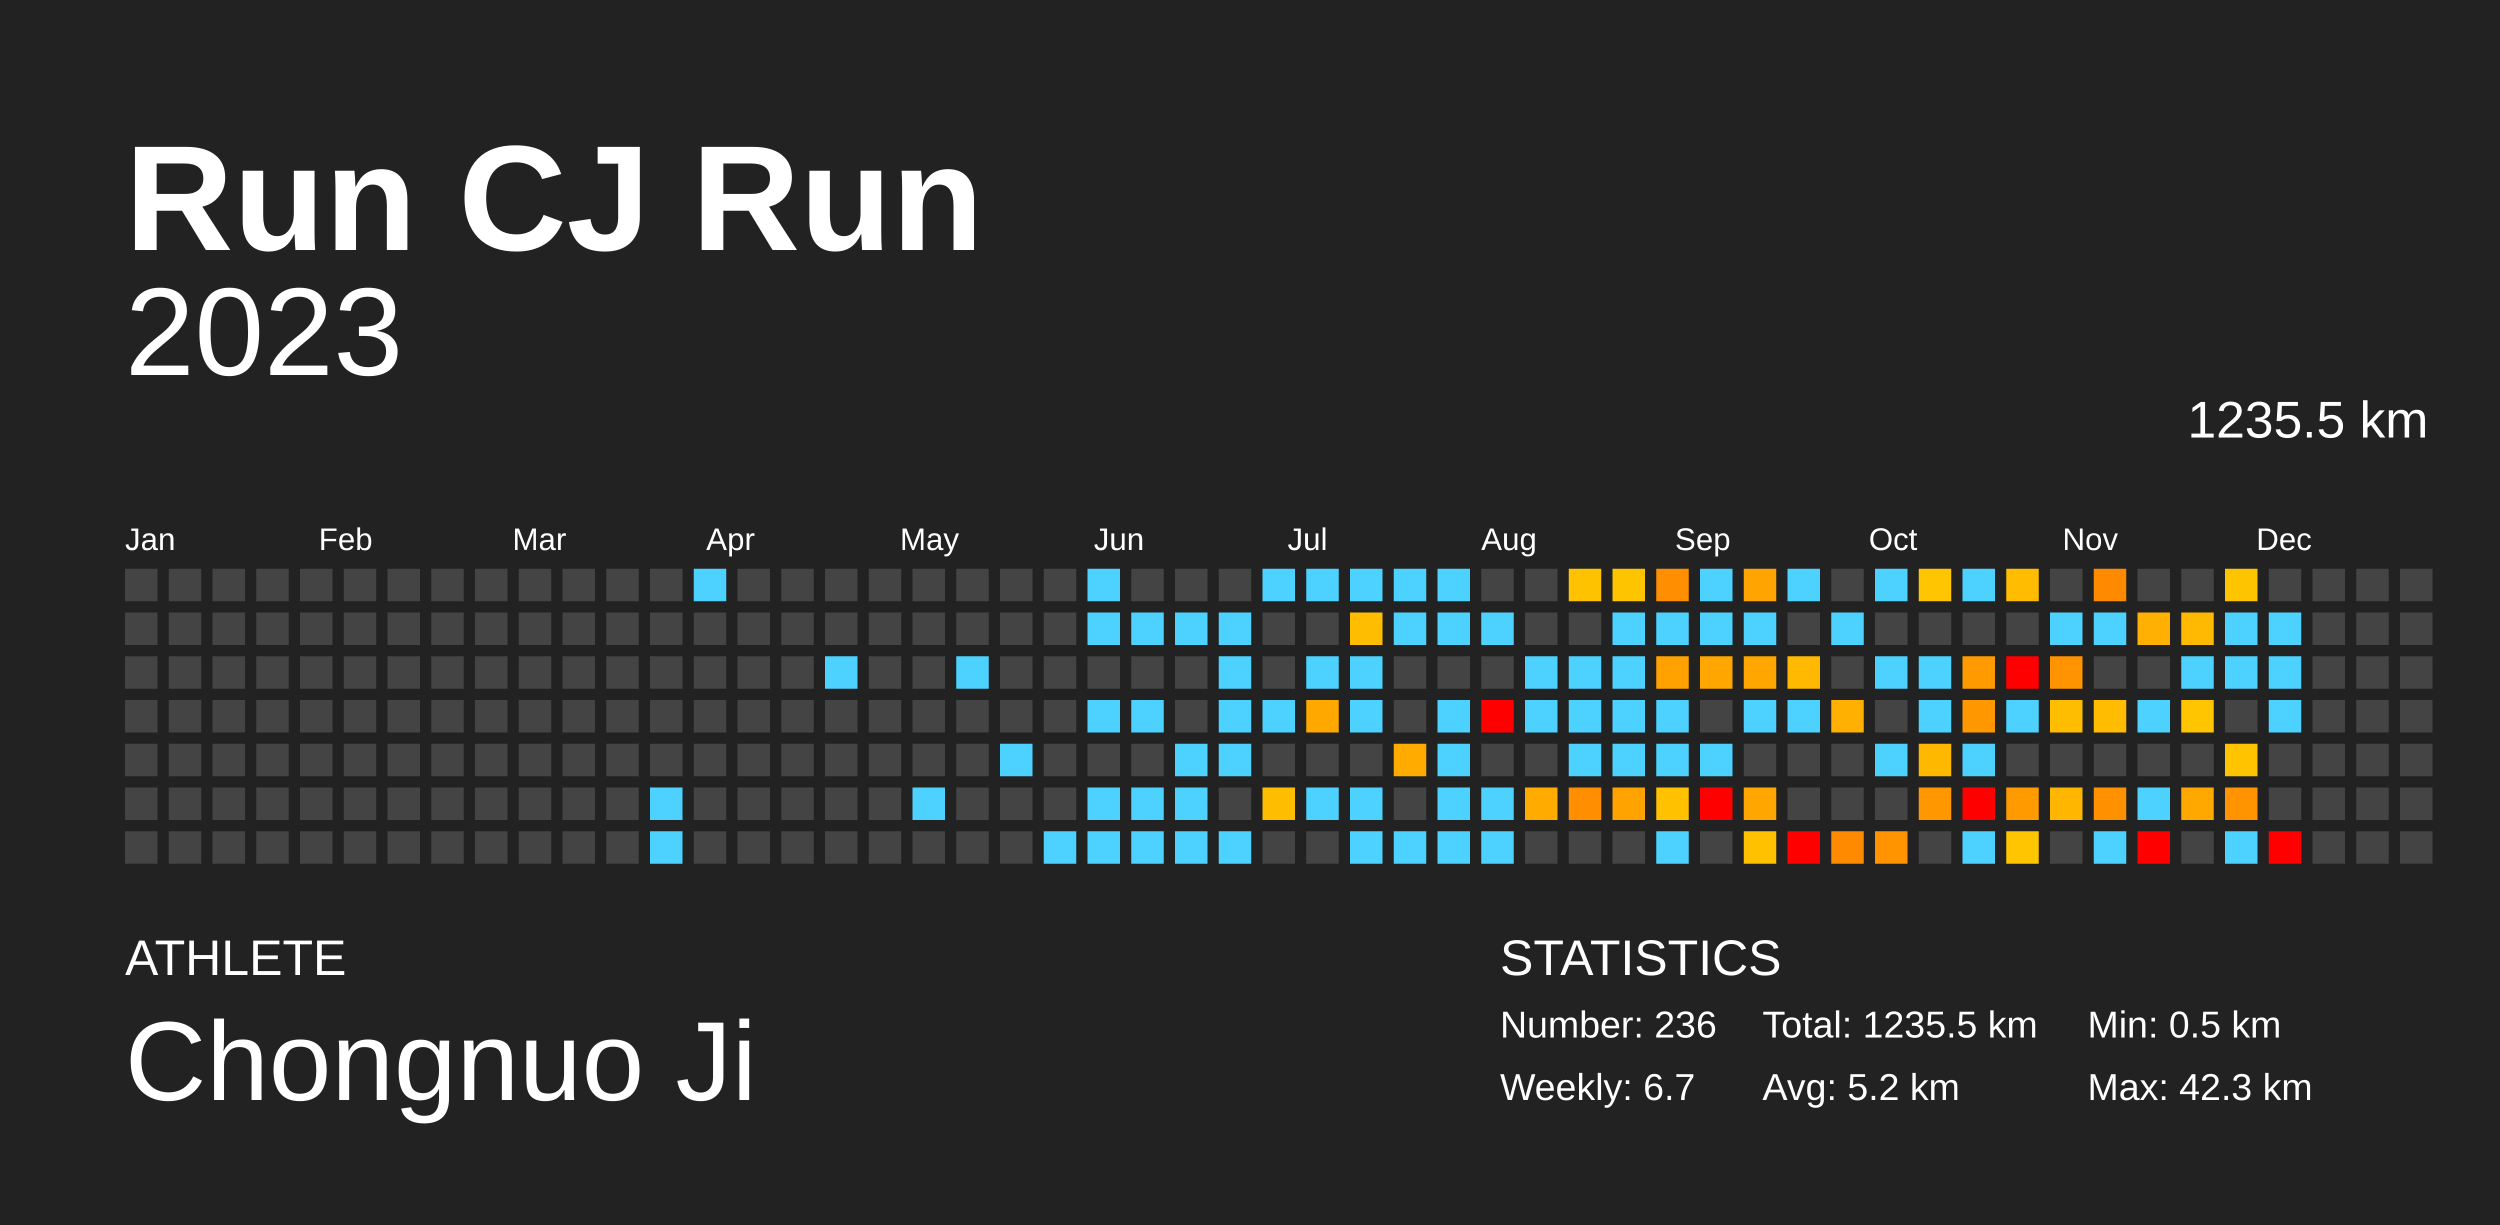
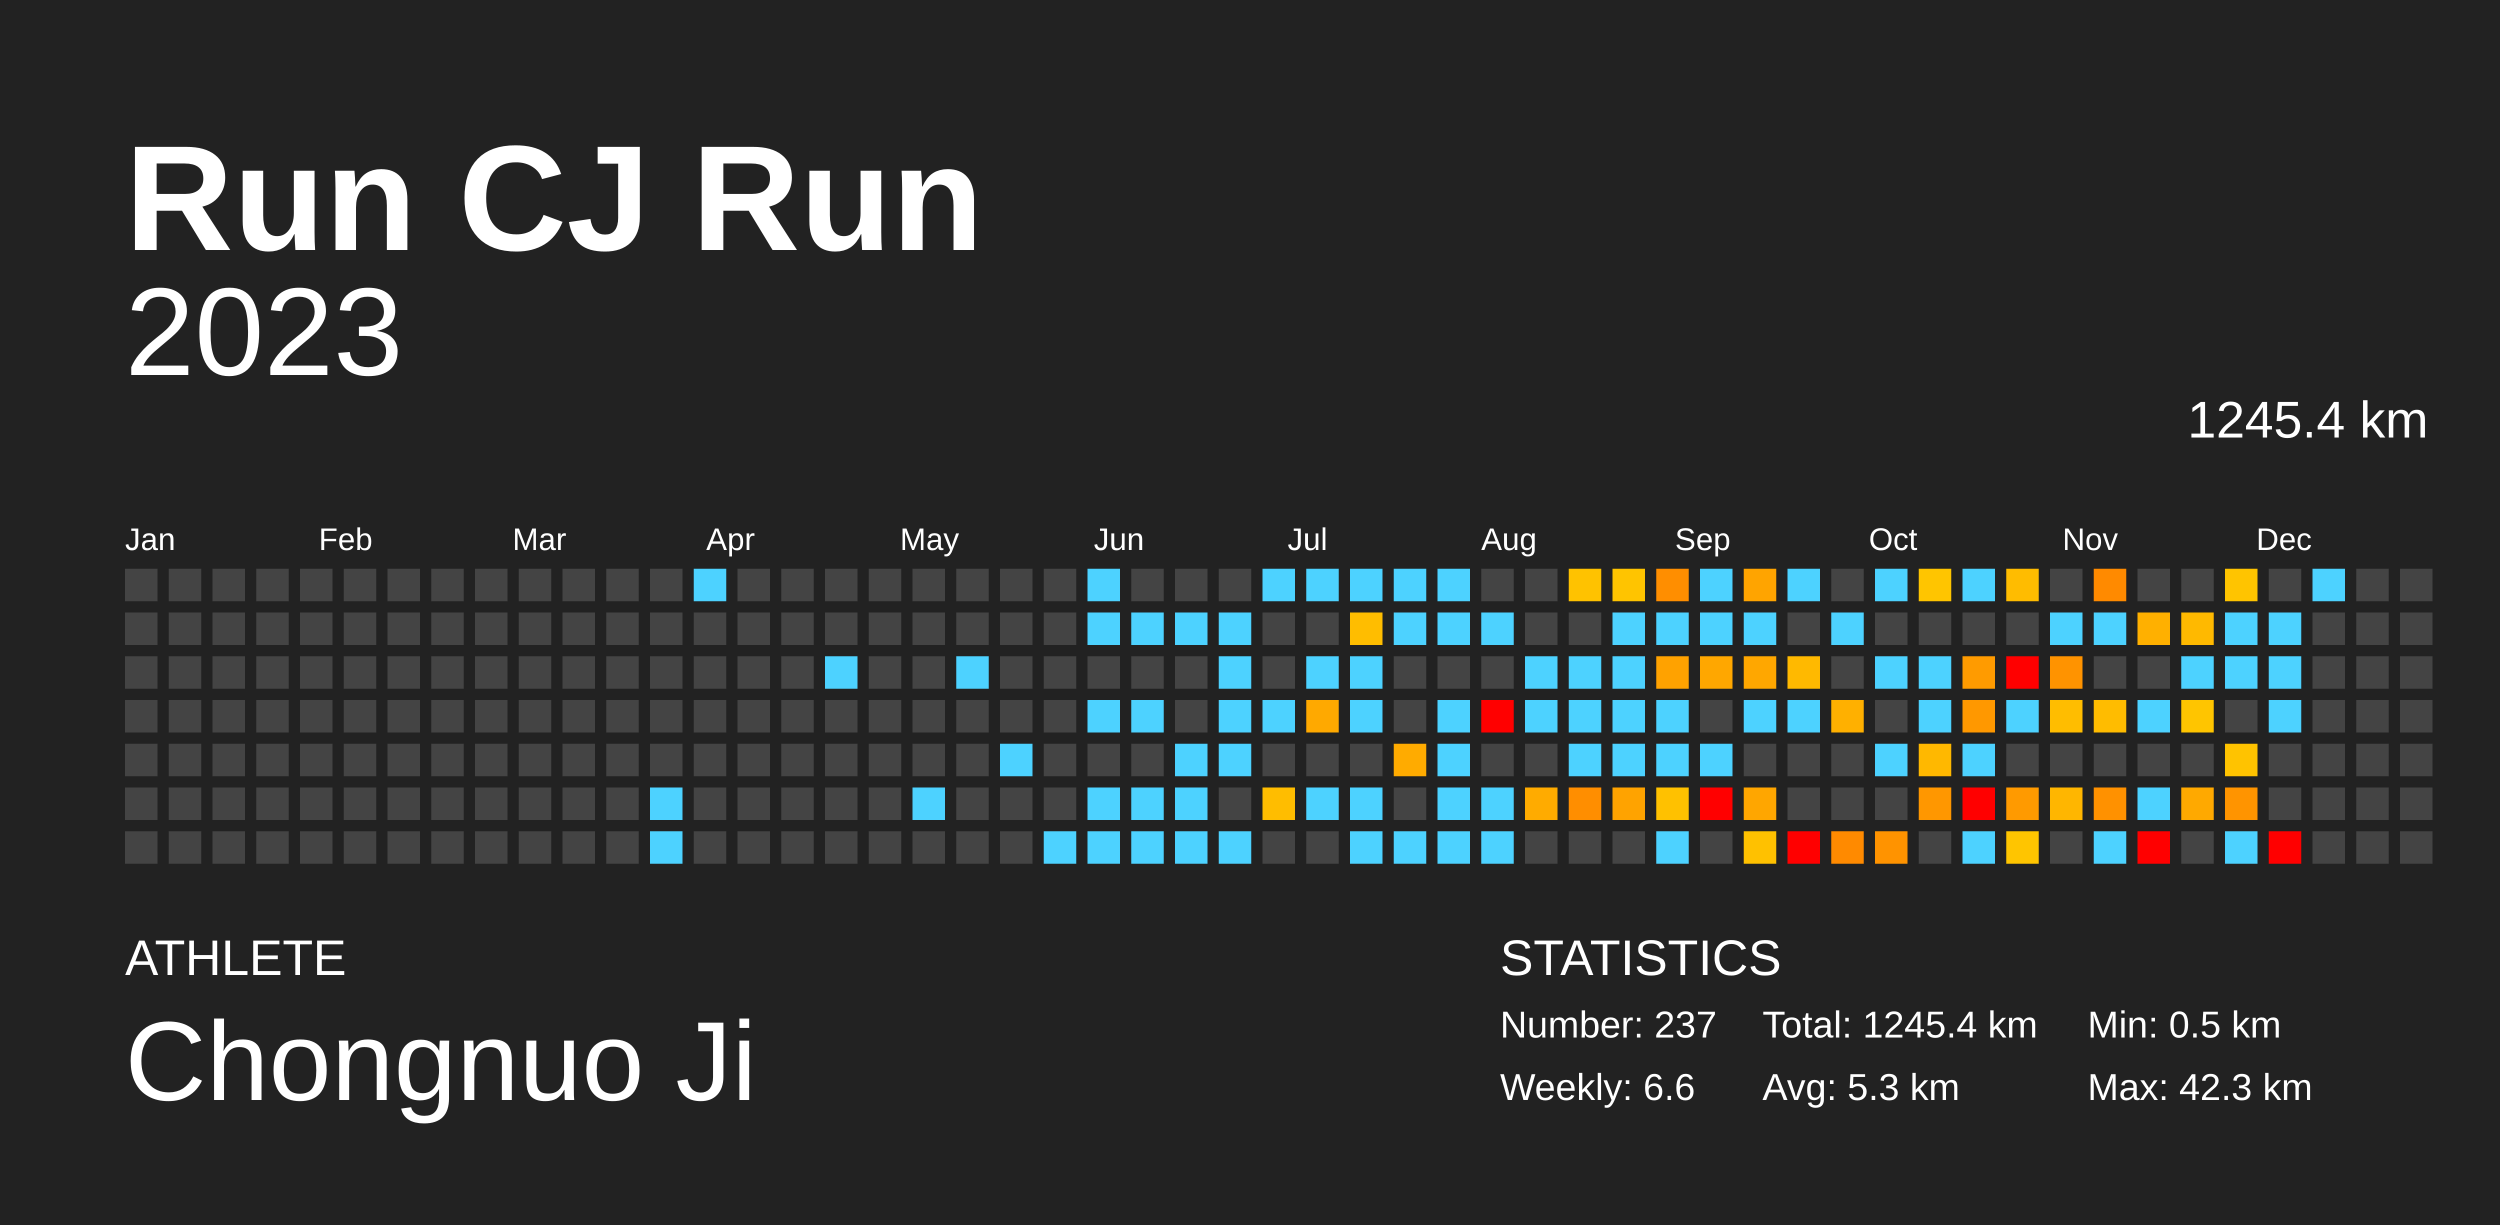
<svg xmlns="http://www.w3.org/2000/svg" baseProfile="full" height="98mm" version="1.1" viewBox="0,0,200,98" width="200mm">
  <defs />
  <rect fill="#222222" height="98" width="200" x="0" y="0" />
  <text fill="#FFFFFF" style="font-size:12px; font-family:Arial; font-weight:bold;" x="10" y="20">Run CJ Run</text>
  <text fill="#FFFFFF" style="font-size:4px; font-family:Arial" x="10" y="78">ATHLETE</text>
  <text fill="#FFFFFF" style="font-size:9px; font-family:Arial" x="10" y="88">Chongnuo Ji</text>
  <text fill="#FFFFFF" style="font-size:4px; font-family:Arial" x="120" y="78">STATISTICS</text>
-   <text fill="#FFFFFF" style="font-size:3px; font-family:Arial" x="120" y="83">Number: 236</text>
-   <text fill="#FFFFFF" style="font-size:3px; font-family:Arial" x="120" y="88">Weekly: 6.7</text>
-   <text fill="#FFFFFF" style="font-size:3px; font-family:Arial" x="141" y="83">Total: 1235.5 km</text>
-   <text fill="#FFFFFF" style="font-size:3px; font-family:Arial" x="141" y="88">Avg: 5.2 km</text>
+   <text fill="#FFFFFF" style="font-size:3px; font-family:Arial" x="120" y="83">Number: 237</text>
+   <text fill="#FFFFFF" style="font-size:3px; font-family:Arial" x="120" y="88">Weekly: 6.6</text>
+   <text fill="#FFFFFF" style="font-size:3px; font-family:Arial" x="141" y="83">Total: 1245.4 km</text>
+   <text fill="#FFFFFF" style="font-size:3px; font-family:Arial" x="141" y="88">Avg: 5.3 km</text>
  <text fill="#FFFFFF" style="font-size:3px; font-family:Arial" x="167" y="83">Min: 0.5 km</text>
  <text fill="#FFFFFF" style="font-size:3px; font-family:Arial" x="167" y="88">Max: 42.3 km</text>
  <text alignment-baseline="hanging" fill="#FFFFFF" style="font-size:10.0px; font-family:Arial;" x="10" y="30">2023</text>
-   <text alignment-baseline="hanging" fill="#FFFFFF" style="font-size:4.125px; font-family:Arial;" x="175" y="35">1235.5 km</text>
+   <text alignment-baseline="hanging" fill="#FFFFFF" style="font-size:4.125px; font-family:Arial;" x="175" y="35">1245.4 km</text>
  <text fill="#FFFFFF" style="font-size:2.5px; font-family:Arial" x="10.0" y="44">Jan</text>
  <text fill="#FFFFFF" style="font-size:2.5px; font-family:Arial" x="25.5" y="44">Feb</text>
  <text fill="#FFFFFF" style="font-size:2.5px; font-family:Arial" x="41.0" y="44">Mar</text>
  <text fill="#FFFFFF" style="font-size:2.5px; font-family:Arial" x="56.5" y="44">Apr</text>
  <text fill="#FFFFFF" style="font-size:2.5px; font-family:Arial" x="72.0" y="44">May</text>
  <text fill="#FFFFFF" style="font-size:2.5px; font-family:Arial" x="87.5" y="44">Jun</text>
  <text fill="#FFFFFF" style="font-size:2.5px; font-family:Arial" x="103.0" y="44">Jul</text>
  <text fill="#FFFFFF" style="font-size:2.5px; font-family:Arial" x="118.5" y="44">Aug</text>
  <text fill="#FFFFFF" style="font-size:2.5px; font-family:Arial" x="134.0" y="44">Sep</text>
  <text fill="#FFFFFF" style="font-size:2.5px; font-family:Arial" x="149.5" y="44">Oct</text>
  <text fill="#FFFFFF" style="font-size:2.5px; font-family:Arial" x="165.0" y="44">Nov</text>
  <text fill="#FFFFFF" style="font-size:2.5px; font-family:Arial" x="180.5" y="44">Dec</text>
  <rect fill="#444444" height="2.6" width="2.6" x="10.0" y="45.5" />
  <rect fill="#444444" height="2.6" width="2.6" x="10.0" y="49.0" />
  <rect fill="#444444" height="2.6" width="2.6" x="10.0" y="52.5" />
  <rect fill="#444444" height="2.6" width="2.6" x="10.0" y="56.0" />
  <rect fill="#444444" height="2.6" width="2.6" x="10.0" y="59.5" />
  <rect fill="#444444" height="2.6" width="2.6" x="10.0" y="63.0" />
  <rect fill="#444444" height="2.6" width="2.6" x="10.0" y="66.5" />
  <rect fill="#444444" height="2.6" width="2.6" x="13.5" y="45.5" />
  <rect fill="#444444" height="2.6" width="2.6" x="13.5" y="49.0" />
  <rect fill="#444444" height="2.6" width="2.6" x="13.5" y="52.5" />
  <rect fill="#444444" height="2.6" width="2.6" x="13.5" y="56.0" />
  <rect fill="#444444" height="2.6" width="2.6" x="13.5" y="59.5" />
  <rect fill="#444444" height="2.6" width="2.6" x="13.5" y="63.0" />
  <rect fill="#444444" height="2.6" width="2.6" x="13.5" y="66.5" />
  <rect fill="#444444" height="2.6" width="2.6" x="17.0" y="45.5" />
  <rect fill="#444444" height="2.6" width="2.6" x="17.0" y="49.0" />
  <rect fill="#444444" height="2.6" width="2.6" x="17.0" y="52.5" />
  <rect fill="#444444" height="2.6" width="2.6" x="17.0" y="56.0" />
  <rect fill="#444444" height="2.6" width="2.6" x="17.0" y="59.5" />
  <rect fill="#444444" height="2.6" width="2.6" x="17.0" y="63.0" />
  <rect fill="#444444" height="2.6" width="2.6" x="17.0" y="66.5" />
  <rect fill="#444444" height="2.6" width="2.6" x="20.5" y="45.5" />
  <rect fill="#444444" height="2.6" width="2.6" x="20.5" y="49.0" />
  <rect fill="#444444" height="2.6" width="2.6" x="20.5" y="52.5" />
  <rect fill="#444444" height="2.6" width="2.6" x="20.5" y="56.0" />
  <rect fill="#444444" height="2.6" width="2.6" x="20.5" y="59.5" />
  <rect fill="#444444" height="2.6" width="2.6" x="20.5" y="63.0" />
  <rect fill="#444444" height="2.6" width="2.6" x="20.5" y="66.5" />
  <rect fill="#444444" height="2.6" width="2.6" x="24.0" y="45.5" />
  <rect fill="#444444" height="2.6" width="2.6" x="24.0" y="49.0" />
  <rect fill="#444444" height="2.6" width="2.6" x="24.0" y="52.5" />
  <rect fill="#444444" height="2.6" width="2.6" x="24.0" y="56.0" />
  <rect fill="#444444" height="2.6" width="2.6" x="24.0" y="59.5" />
  <rect fill="#444444" height="2.6" width="2.6" x="24.0" y="63.0" />
  <rect fill="#444444" height="2.6" width="2.6" x="24.0" y="66.5" />
  <rect fill="#444444" height="2.6" width="2.6" x="27.5" y="45.5" />
  <rect fill="#444444" height="2.6" width="2.6" x="27.5" y="49.0" />
  <rect fill="#444444" height="2.6" width="2.6" x="27.5" y="52.5" />
  <rect fill="#444444" height="2.6" width="2.6" x="27.5" y="56.0" />
  <rect fill="#444444" height="2.6" width="2.6" x="27.5" y="59.5" />
  <rect fill="#444444" height="2.6" width="2.6" x="27.5" y="63.0" />
  <rect fill="#444444" height="2.6" width="2.6" x="27.5" y="66.5" />
  <rect fill="#444444" height="2.6" width="2.6" x="31.0" y="45.5" />
  <rect fill="#444444" height="2.6" width="2.6" x="31.0" y="49.0" />
  <rect fill="#444444" height="2.6" width="2.6" x="31.0" y="52.5" />
  <rect fill="#444444" height="2.6" width="2.6" x="31.0" y="56.0" />
  <rect fill="#444444" height="2.6" width="2.6" x="31.0" y="59.5" />
  <rect fill="#444444" height="2.6" width="2.6" x="31.0" y="63.0" />
  <rect fill="#444444" height="2.6" width="2.6" x="31.0" y="66.5" />
  <rect fill="#444444" height="2.6" width="2.6" x="34.5" y="45.5" />
  <rect fill="#444444" height="2.6" width="2.6" x="34.5" y="49.0" />
  <rect fill="#444444" height="2.6" width="2.6" x="34.5" y="52.5" />
  <rect fill="#444444" height="2.6" width="2.6" x="34.5" y="56.0" />
  <rect fill="#444444" height="2.6" width="2.6" x="34.5" y="59.5" />
  <rect fill="#444444" height="2.6" width="2.6" x="34.5" y="63.0" />
  <rect fill="#444444" height="2.6" width="2.6" x="34.5" y="66.5" />
  <rect fill="#444444" height="2.6" width="2.6" x="38.0" y="45.5" />
  <rect fill="#444444" height="2.6" width="2.6" x="38.0" y="49.0" />
  <rect fill="#444444" height="2.6" width="2.6" x="38.0" y="52.5" />
  <rect fill="#444444" height="2.6" width="2.6" x="38.0" y="56.0" />
  <rect fill="#444444" height="2.6" width="2.6" x="38.0" y="59.5" />
  <rect fill="#444444" height="2.6" width="2.6" x="38.0" y="63.0" />
  <rect fill="#444444" height="2.6" width="2.6" x="38.0" y="66.5" />
  <rect fill="#444444" height="2.6" width="2.6" x="41.5" y="45.5" />
  <rect fill="#444444" height="2.6" width="2.6" x="41.5" y="49.0" />
  <rect fill="#444444" height="2.6" width="2.6" x="41.5" y="52.5" />
  <rect fill="#444444" height="2.6" width="2.6" x="41.5" y="56.0" />
  <rect fill="#444444" height="2.6" width="2.6" x="41.5" y="59.5" />
  <rect fill="#444444" height="2.6" width="2.6" x="41.5" y="63.0" />
  <rect fill="#444444" height="2.6" width="2.6" x="41.5" y="66.5" />
  <rect fill="#444444" height="2.6" width="2.6" x="45.0" y="45.5" />
  <rect fill="#444444" height="2.6" width="2.6" x="45.0" y="49.0" />
  <rect fill="#444444" height="2.6" width="2.6" x="45.0" y="52.5" />
  <rect fill="#444444" height="2.6" width="2.6" x="45.0" y="56.0" />
  <rect fill="#444444" height="2.6" width="2.6" x="45.0" y="59.5" />
  <rect fill="#444444" height="2.6" width="2.6" x="45.0" y="63.0" />
  <rect fill="#444444" height="2.6" width="2.6" x="45.0" y="66.5" />
  <rect fill="#444444" height="2.6" width="2.6" x="48.5" y="45.5" />
  <rect fill="#444444" height="2.6" width="2.6" x="48.5" y="49.0" />
  <rect fill="#444444" height="2.6" width="2.6" x="48.5" y="52.5" />
  <rect fill="#444444" height="2.6" width="2.6" x="48.5" y="56.0" />
  <rect fill="#444444" height="2.6" width="2.6" x="48.5" y="59.5" />
  <rect fill="#444444" height="2.6" width="2.6" x="48.5" y="63.0" />
  <rect fill="#444444" height="2.6" width="2.6" x="48.5" y="66.5" />
  <rect fill="#444444" height="2.6" width="2.6" x="52.0" y="45.5" />
  <rect fill="#444444" height="2.6" width="2.6" x="52.0" y="49.0" />
  <rect fill="#444444" height="2.6" width="2.6" x="52.0" y="52.5" />
  <rect fill="#444444" height="2.6" width="2.6" x="52.0" y="56.0" />
  <rect fill="#444444" height="2.6" width="2.6" x="52.0" y="59.5" />
  <rect fill="#4dd2ff" height="2.6" width="2.6" x="52.0" y="63.0" />
  <rect fill="#4dd2ff" height="2.6" width="2.6" x="52.0" y="66.5" />
  <rect fill="#4dd2ff" height="2.6" width="2.6" x="55.5" y="45.5" />
  <rect fill="#444444" height="2.6" width="2.6" x="55.5" y="49.0" />
  <rect fill="#444444" height="2.6" width="2.6" x="55.5" y="52.5" />
  <rect fill="#444444" height="2.6" width="2.6" x="55.5" y="56.0" />
  <rect fill="#444444" height="2.6" width="2.6" x="55.5" y="59.5" />
  <rect fill="#444444" height="2.6" width="2.6" x="55.5" y="63.0" />
  <rect fill="#444444" height="2.6" width="2.6" x="55.5" y="66.5" />
  <rect fill="#444444" height="2.6" width="2.6" x="59.0" y="45.5" />
  <rect fill="#444444" height="2.6" width="2.6" x="59.0" y="49.0" />
  <rect fill="#444444" height="2.6" width="2.6" x="59.0" y="52.5" />
  <rect fill="#444444" height="2.6" width="2.6" x="59.0" y="56.0" />
  <rect fill="#444444" height="2.6" width="2.6" x="59.0" y="59.5" />
  <rect fill="#444444" height="2.6" width="2.6" x="59.0" y="63.0" />
  <rect fill="#444444" height="2.6" width="2.6" x="59.0" y="66.5" />
  <rect fill="#444444" height="2.6" width="2.6" x="62.5" y="45.5" />
  <rect fill="#444444" height="2.6" width="2.6" x="62.5" y="49.0" />
  <rect fill="#444444" height="2.6" width="2.6" x="62.5" y="52.5" />
  <rect fill="#444444" height="2.6" width="2.6" x="62.5" y="56.0" />
  <rect fill="#444444" height="2.6" width="2.6" x="62.5" y="59.5" />
  <rect fill="#444444" height="2.6" width="2.6" x="62.5" y="63.0" />
  <rect fill="#444444" height="2.6" width="2.6" x="62.5" y="66.5" />
  <rect fill="#444444" height="2.6" width="2.6" x="66.0" y="45.5" />
  <rect fill="#444444" height="2.6" width="2.6" x="66.0" y="49.0" />
  <rect fill="#4dd2ff" height="2.6" width="2.6" x="66.0" y="52.5" />
  <rect fill="#444444" height="2.6" width="2.6" x="66.0" y="56.0" />
  <rect fill="#444444" height="2.6" width="2.6" x="66.0" y="59.5" />
  <rect fill="#444444" height="2.6" width="2.6" x="66.0" y="63.0" />
  <rect fill="#444444" height="2.6" width="2.6" x="66.0" y="66.5" />
  <rect fill="#444444" height="2.6" width="2.6" x="69.5" y="45.5" />
  <rect fill="#444444" height="2.6" width="2.6" x="69.5" y="49.0" />
  <rect fill="#444444" height="2.6" width="2.6" x="69.5" y="52.5" />
  <rect fill="#444444" height="2.6" width="2.6" x="69.5" y="56.0" />
  <rect fill="#444444" height="2.6" width="2.6" x="69.5" y="59.5" />
  <rect fill="#444444" height="2.6" width="2.6" x="69.5" y="63.0" />
  <rect fill="#444444" height="2.6" width="2.6" x="69.5" y="66.5" />
  <rect fill="#444444" height="2.6" width="2.6" x="73.0" y="45.5" />
  <rect fill="#444444" height="2.6" width="2.6" x="73.0" y="49.0" />
  <rect fill="#444444" height="2.6" width="2.6" x="73.0" y="52.5" />
  <rect fill="#444444" height="2.6" width="2.6" x="73.0" y="56.0" />
  <rect fill="#444444" height="2.6" width="2.6" x="73.0" y="59.5" />
  <rect fill="#4dd2ff" height="2.6" width="2.6" x="73.0" y="63.0" />
  <rect fill="#444444" height="2.6" width="2.6" x="73.0" y="66.5" />
  <rect fill="#444444" height="2.6" width="2.6" x="76.5" y="45.5" />
  <rect fill="#444444" height="2.6" width="2.6" x="76.5" y="49.0" />
  <rect fill="#4dd2ff" height="2.6" width="2.6" x="76.5" y="52.5" />
  <rect fill="#444444" height="2.6" width="2.6" x="76.5" y="56.0" />
  <rect fill="#444444" height="2.6" width="2.6" x="76.5" y="59.5" />
  <rect fill="#444444" height="2.6" width="2.6" x="76.5" y="63.0" />
  <rect fill="#444444" height="2.6" width="2.6" x="76.5" y="66.5" />
  <rect fill="#444444" height="2.6" width="2.6" x="80.0" y="45.5" />
  <rect fill="#444444" height="2.6" width="2.6" x="80.0" y="49.0" />
  <rect fill="#444444" height="2.6" width="2.6" x="80.0" y="52.5" />
  <rect fill="#444444" height="2.6" width="2.6" x="80.0" y="56.0" />
  <rect fill="#4dd2ff" height="2.6" width="2.6" x="80.0" y="59.5" />
  <rect fill="#444444" height="2.6" width="2.6" x="80.0" y="63.0" />
  <rect fill="#444444" height="2.6" width="2.6" x="80.0" y="66.5" />
  <rect fill="#444444" height="2.6" width="2.6" x="83.5" y="45.5" />
  <rect fill="#444444" height="2.6" width="2.6" x="83.5" y="49.0" />
  <rect fill="#444444" height="2.6" width="2.6" x="83.5" y="52.5" />
  <rect fill="#444444" height="2.6" width="2.6" x="83.5" y="56.0" />
  <rect fill="#444444" height="2.6" width="2.6" x="83.5" y="59.5" />
  <rect fill="#444444" height="2.6" width="2.6" x="83.5" y="63.0" />
  <rect fill="#4dd2ff" height="2.6" width="2.6" x="83.5" y="66.5" />
  <rect fill="#4dd2ff" height="2.6" width="2.6" x="87.0" y="45.5" />
  <rect fill="#4dd2ff" height="2.6" width="2.6" x="87.0" y="49.0" />
  <rect fill="#444444" height="2.6" width="2.6" x="87.0" y="52.5" />
  <rect fill="#4dd2ff" height="2.6" width="2.6" x="87.0" y="56.0" />
  <rect fill="#444444" height="2.6" width="2.6" x="87.0" y="59.5" />
  <rect fill="#4dd2ff" height="2.6" width="2.6" x="87.0" y="63.0" />
  <rect fill="#4dd2ff" height="2.6" width="2.6" x="87.0" y="66.5" />
  <rect fill="#444444" height="2.6" width="2.6" x="90.5" y="45.5" />
  <rect fill="#4dd2ff" height="2.6" width="2.6" x="90.5" y="49.0" />
  <rect fill="#444444" height="2.6" width="2.6" x="90.5" y="52.5" />
  <rect fill="#4dd2ff" height="2.6" width="2.6" x="90.5" y="56.0" />
  <rect fill="#444444" height="2.6" width="2.6" x="90.5" y="59.5" />
  <rect fill="#4dd2ff" height="2.6" width="2.6" x="90.5" y="63.0" />
  <rect fill="#4dd2ff" height="2.6" width="2.6" x="90.5" y="66.5" />
  <rect fill="#444444" height="2.6" width="2.6" x="94.0" y="45.5" />
  <rect fill="#4dd2ff" height="2.6" width="2.6" x="94.0" y="49.0" />
  <rect fill="#444444" height="2.6" width="2.6" x="94.0" y="52.5" />
  <rect fill="#444444" height="2.6" width="2.6" x="94.0" y="56.0" />
  <rect fill="#4dd2ff" height="2.6" width="2.6" x="94.0" y="59.5" />
  <rect fill="#4dd2ff" height="2.6" width="2.6" x="94.0" y="63.0" />
  <rect fill="#4dd2ff" height="2.6" width="2.6" x="94.0" y="66.5" />
  <rect fill="#444444" height="2.6" width="2.6" x="97.5" y="45.5" />
  <rect fill="#4dd2ff" height="2.6" width="2.6" x="97.5" y="49.0" />
  <rect fill="#4dd2ff" height="2.6" width="2.6" x="97.5" y="52.5" />
  <rect fill="#4dd2ff" height="2.6" width="2.6" x="97.5" y="56.0" />
  <rect fill="#4dd2ff" height="2.6" width="2.6" x="97.5" y="59.5" />
  <rect fill="#444444" height="2.6" width="2.6" x="97.5" y="63.0" />
  <rect fill="#4dd2ff" height="2.6" width="2.6" x="97.5" y="66.5" />
  <rect fill="#4dd2ff" height="2.6" width="2.6" x="101.0" y="45.5" />
  <rect fill="#444444" height="2.6" width="2.6" x="101.0" y="49.0" />
  <rect fill="#444444" height="2.6" width="2.6" x="101.0" y="52.5" />
  <rect fill="#4dd2ff" height="2.6" width="2.6" x="101.0" y="56.0" />
  <rect fill="#444444" height="2.6" width="2.6" x="101.0" y="59.5" />
  <rect fill="#ffbd00" height="2.6" width="2.6" x="101.0" y="63.0" />
  <rect fill="#444444" height="2.6" width="2.6" x="101.0" y="66.5" />
  <rect fill="#4dd2ff" height="2.6" width="2.6" x="104.5" y="45.5" />
  <rect fill="#444444" height="2.6" width="2.6" x="104.5" y="49.0" />
  <rect fill="#4dd2ff" height="2.6" width="2.6" x="104.5" y="52.5" />
  <rect fill="#ffa900" height="2.6" width="2.6" x="104.5" y="56.0" />
  <rect fill="#444444" height="2.6" width="2.6" x="104.5" y="59.5" />
  <rect fill="#4dd2ff" height="2.6" width="2.6" x="104.5" y="63.0" />
  <rect fill="#444444" height="2.6" width="2.6" x="104.5" y="66.5" />
  <rect fill="#4dd2ff" height="2.6" width="2.6" x="108.0" y="45.5" />
  <rect fill="#ffbd00" height="2.6" width="2.6" x="108.0" y="49.0" />
  <rect fill="#4dd2ff" height="2.6" width="2.6" x="108.0" y="52.5" />
  <rect fill="#4dd2ff" height="2.6" width="2.6" x="108.0" y="56.0" />
  <rect fill="#444444" height="2.6" width="2.6" x="108.0" y="59.5" />
  <rect fill="#4dd2ff" height="2.6" width="2.6" x="108.0" y="63.0" />
  <rect fill="#4dd2ff" height="2.6" width="2.6" x="108.0" y="66.5" />
  <rect fill="#4dd2ff" height="2.6" width="2.6" x="111.5" y="45.5" />
  <rect fill="#4dd2ff" height="2.6" width="2.6" x="111.5" y="49.0" />
  <rect fill="#444444" height="2.6" width="2.6" x="111.5" y="52.5" />
  <rect fill="#444444" height="2.6" width="2.6" x="111.5" y="56.0" />
  <rect fill="#ffab00" height="2.6" width="2.6" x="111.5" y="59.5" />
  <rect fill="#444444" height="2.6" width="2.6" x="111.5" y="63.0" />
  <rect fill="#4dd2ff" height="2.6" width="2.6" x="111.5" y="66.5" />
  <rect fill="#4dd2ff" height="2.6" width="2.6" x="115.0" y="45.5" />
  <rect fill="#4dd2ff" height="2.6" width="2.6" x="115.0" y="49.0" />
  <rect fill="#444444" height="2.6" width="2.6" x="115.0" y="52.5" />
  <rect fill="#4dd2ff" height="2.6" width="2.6" x="115.0" y="56.0" />
  <rect fill="#4dd2ff" height="2.6" width="2.6" x="115.0" y="59.5" />
  <rect fill="#4dd2ff" height="2.6" width="2.6" x="115.0" y="63.0" />
  <rect fill="#4dd2ff" height="2.6" width="2.6" x="115.0" y="66.5" />
  <rect fill="#444444" height="2.6" width="2.6" x="118.5" y="45.5" />
  <rect fill="#4dd2ff" height="2.6" width="2.6" x="118.5" y="49.0" />
  <rect fill="#444444" height="2.6" width="2.6" x="118.5" y="52.5" />
  <rect fill="red" height="2.6" width="2.6" x="118.5" y="56.0" />
  <rect fill="#444444" height="2.6" width="2.6" x="118.5" y="59.5" />
  <rect fill="#4dd2ff" height="2.6" width="2.6" x="118.5" y="63.0" />
  <rect fill="#4dd2ff" height="2.6" width="2.6" x="118.5" y="66.5" />
  <rect fill="#444444" height="2.6" width="2.6" x="122.0" y="45.5" />
  <rect fill="#444444" height="2.6" width="2.6" x="122.0" y="49.0" />
  <rect fill="#4dd2ff" height="2.6" width="2.6" x="122.0" y="52.5" />
  <rect fill="#4dd2ff" height="2.6" width="2.6" x="122.0" y="56.0" />
  <rect fill="#444444" height="2.6" width="2.6" x="122.0" y="59.5" />
  <rect fill="#ffab00" height="2.6" width="2.6" x="122.0" y="63.0" />
  <rect fill="#444444" height="2.6" width="2.6" x="122.0" y="66.5" />
  <rect fill="#ffc200" height="2.6" width="2.6" x="125.5" y="45.5" />
  <rect fill="#444444" height="2.6" width="2.6" x="125.5" y="49.0" />
  <rect fill="#4dd2ff" height="2.6" width="2.6" x="125.5" y="52.5" />
  <rect fill="#4dd2ff" height="2.6" width="2.6" x="125.5" y="56.0" />
  <rect fill="#4dd2ff" height="2.6" width="2.6" x="125.5" y="59.5" />
  <rect fill="#ff8e00" height="2.6" width="2.6" x="125.5" y="63.0" />
  <rect fill="#444444" height="2.6" width="2.6" x="125.5" y="66.5" />
  <rect fill="#ffc400" height="2.6" width="2.6" x="129.0" y="45.5" />
  <rect fill="#4dd2ff" height="2.6" width="2.6" x="129.0" y="49.0" />
  <rect fill="#4dd2ff" height="2.6" width="2.6" x="129.0" y="52.5" />
  <rect fill="#4dd2ff" height="2.6" width="2.6" x="129.0" y="56.0" />
  <rect fill="#4dd2ff" height="2.6" width="2.6" x="129.0" y="59.5" />
  <rect fill="#ffa300" height="2.6" width="2.6" x="129.0" y="63.0" />
  <rect fill="#444444" height="2.6" width="2.6" x="129.0" y="66.5" />
  <rect fill="#ff8e00" height="2.6" width="2.6" x="132.5" y="45.5" />
  <rect fill="#4dd2ff" height="2.6" width="2.6" x="132.5" y="49.0" />
  <rect fill="#ffa200" height="2.6" width="2.6" x="132.5" y="52.5" />
  <rect fill="#4dd2ff" height="2.6" width="2.6" x="132.5" y="56.0" />
  <rect fill="#4dd2ff" height="2.6" width="2.6" x="132.5" y="59.5" />
  <rect fill="#ffc100" height="2.6" width="2.6" x="132.5" y="63.0" />
  <rect fill="#4dd2ff" height="2.6" width="2.6" x="132.5" y="66.5" />
  <rect fill="#4dd2ff" height="2.6" width="2.6" x="136.0" y="45.5" />
  <rect fill="#4dd2ff" height="2.6" width="2.6" x="136.0" y="49.0" />
  <rect fill="#ffa700" height="2.6" width="2.6" x="136.0" y="52.5" />
  <rect fill="#444444" height="2.6" width="2.6" x="136.0" y="56.0" />
  <rect fill="#4dd2ff" height="2.6" width="2.6" x="136.0" y="59.5" />
  <rect fill="red" height="2.6" width="2.6" x="136.0" y="63.0" />
  <rect fill="#444444" height="2.6" width="2.6" x="136.0" y="66.5" />
  <rect fill="#ffa400" height="2.6" width="2.6" x="139.5" y="45.5" />
  <rect fill="#4dd2ff" height="2.6" width="2.6" x="139.5" y="49.0" />
  <rect fill="#ffa700" height="2.6" width="2.6" x="139.5" y="52.5" />
  <rect fill="#4dd2ff" height="2.6" width="2.6" x="139.5" y="56.0" />
  <rect fill="#444444" height="2.6" width="2.6" x="139.5" y="59.5" />
  <rect fill="#ffa600" height="2.6" width="2.6" x="139.5" y="63.0" />
  <rect fill="#ffc100" height="2.6" width="2.6" x="139.5" y="66.5" />
  <rect fill="#4dd2ff" height="2.6" width="2.6" x="143.0" y="45.5" />
  <rect fill="#444444" height="2.6" width="2.6" x="143.0" y="49.0" />
  <rect fill="#ffb900" height="2.6" width="2.6" x="143.0" y="52.5" />
  <rect fill="#4dd2ff" height="2.6" width="2.6" x="143.0" y="56.0" />
  <rect fill="#444444" height="2.6" width="2.6" x="143.0" y="59.5" />
  <rect fill="#444444" height="2.6" width="2.6" x="143.0" y="63.0" />
  <rect fill="red" height="2.6" width="2.6" x="143.0" y="66.5" />
  <rect fill="#444444" height="2.6" width="2.6" x="146.5" y="45.5" />
  <rect fill="#4dd2ff" height="2.6" width="2.6" x="146.5" y="49.0" />
  <rect fill="#444444" height="2.6" width="2.6" x="146.5" y="52.5" />
  <rect fill="#ffb000" height="2.6" width="2.6" x="146.5" y="56.0" />
  <rect fill="#444444" height="2.6" width="2.6" x="146.5" y="59.5" />
  <rect fill="#444444" height="2.6" width="2.6" x="146.5" y="63.0" />
  <rect fill="#ff8a00" height="2.6" width="2.6" x="146.5" y="66.5" />
  <rect fill="#4dd2ff" height="2.6" width="2.6" x="150.0" y="45.5" />
  <rect fill="#444444" height="2.6" width="2.6" x="150.0" y="49.0" />
  <rect fill="#4dd2ff" height="2.6" width="2.6" x="150.0" y="52.5" />
  <rect fill="#444444" height="2.6" width="2.6" x="150.0" y="56.0" />
  <rect fill="#4dd2ff" height="2.6" width="2.6" x="150.0" y="59.5" />
  <rect fill="#444444" height="2.6" width="2.6" x="150.0" y="63.0" />
  <rect fill="#ff9300" height="2.6" width="2.6" x="150.0" y="66.5" />
  <rect fill="#ffc500" height="2.6" width="2.6" x="153.5" y="45.5" />
  <rect fill="#444444" height="2.6" width="2.6" x="153.5" y="49.0" />
  <rect fill="#4dd2ff" height="2.6" width="2.6" x="153.5" y="52.5" />
  <rect fill="#4dd2ff" height="2.6" width="2.6" x="153.5" y="56.0" />
  <rect fill="#ffb800" height="2.6" width="2.6" x="153.5" y="59.5" />
  <rect fill="#ff9700" height="2.6" width="2.6" x="153.5" y="63.0" />
  <rect fill="#444444" height="2.6" width="2.6" x="153.5" y="66.5" />
  <rect fill="#4dd2ff" height="2.6" width="2.6" x="157.0" y="45.5" />
  <rect fill="#444444" height="2.6" width="2.6" x="157.0" y="49.0" />
  <rect fill="#ff9b00" height="2.6" width="2.6" x="157.0" y="52.5" />
  <rect fill="#ff9800" height="2.6" width="2.6" x="157.0" y="56.0" />
  <rect fill="#4dd2ff" height="2.6" width="2.6" x="157.0" y="59.5" />
  <rect fill="red" height="2.6" width="2.6" x="157.0" y="63.0" />
  <rect fill="#4dd2ff" height="2.6" width="2.6" x="157.0" y="66.5" />
  <rect fill="#ffbc00" height="2.6" width="2.6" x="160.5" y="45.5" />
  <rect fill="#444444" height="2.6" width="2.6" x="160.5" y="49.0" />
  <rect fill="red" height="2.6" width="2.6" x="160.5" y="52.5" />
  <rect fill="#4dd2ff" height="2.6" width="2.6" x="160.5" y="56.0" />
  <rect fill="#444444" height="2.6" width="2.6" x="160.5" y="59.5" />
  <rect fill="#ff9a00" height="2.6" width="2.6" x="160.5" y="63.0" />
  <rect fill="#ffc500" height="2.6" width="2.6" x="160.5" y="66.5" />
  <rect fill="#444444" height="2.6" width="2.6" x="164.0" y="45.5" />
  <rect fill="#4dd2ff" height="2.6" width="2.6" x="164.0" y="49.0" />
  <rect fill="#ff9300" height="2.6" width="2.6" x="164.0" y="52.5" />
  <rect fill="#ffbd00" height="2.6" width="2.6" x="164.0" y="56.0" />
  <rect fill="#444444" height="2.6" width="2.6" x="164.0" y="59.5" />
  <rect fill="#ffb600" height="2.6" width="2.6" x="164.0" y="63.0" />
  <rect fill="#444444" height="2.6" width="2.6" x="164.0" y="66.5" />
  <rect fill="#ff8a00" height="2.6" width="2.6" x="167.5" y="45.5" />
  <rect fill="#4dd2ff" height="2.6" width="2.6" x="167.5" y="49.0" />
  <rect fill="#444444" height="2.6" width="2.6" x="167.5" y="52.5" />
  <rect fill="#ffbc00" height="2.6" width="2.6" x="167.5" y="56.0" />
  <rect fill="#444444" height="2.6" width="2.6" x="167.5" y="59.5" />
  <rect fill="#ff9100" height="2.6" width="2.6" x="167.5" y="63.0" />
  <rect fill="#4dd2ff" height="2.6" width="2.6" x="167.5" y="66.5" />
  <rect fill="#444444" height="2.6" width="2.6" x="171.0" y="45.5" />
  <rect fill="#ffb000" height="2.6" width="2.6" x="171.0" y="49.0" />
  <rect fill="#444444" height="2.6" width="2.6" x="171.0" y="52.5" />
  <rect fill="#4dd2ff" height="2.6" width="2.6" x="171.0" y="56.0" />
  <rect fill="#444444" height="2.6" width="2.6" x="171.0" y="59.5" />
  <rect fill="#4dd2ff" height="2.6" width="2.6" x="171.0" y="63.0" />
  <rect fill="red" height="2.6" width="2.6" x="171.0" y="66.5" />
  <rect fill="#444444" height="2.6" width="2.6" x="174.5" y="45.5" />
  <rect fill="#ffb900" height="2.6" width="2.6" x="174.5" y="49.0" />
  <rect fill="#4dd2ff" height="2.6" width="2.6" x="174.5" y="52.5" />
  <rect fill="#ffc500" height="2.6" width="2.6" x="174.5" y="56.0" />
  <rect fill="#444444" height="2.6" width="2.6" x="174.5" y="59.5" />
  <rect fill="#ffa900" height="2.6" width="2.6" x="174.5" y="63.0" />
  <rect fill="#444444" height="2.6" width="2.6" x="174.5" y="66.5" />
  <rect fill="#ffc400" height="2.6" width="2.6" x="178.0" y="45.5" />
  <rect fill="#4dd2ff" height="2.6" width="2.6" x="178.0" y="49.0" />
  <rect fill="#4dd2ff" height="2.6" width="2.6" x="178.0" y="52.5" />
  <rect fill="#444444" height="2.6" width="2.6" x="178.0" y="56.0" />
  <rect fill="#ffc300" height="2.6" width="2.6" x="178.0" y="59.5" />
  <rect fill="#ff9400" height="2.6" width="2.6" x="178.0" y="63.0" />
  <rect fill="#4dd2ff" height="2.6" width="2.6" x="178.0" y="66.5" />
  <rect fill="#444444" height="2.6" width="2.6" x="181.5" y="45.5" />
  <rect fill="#4dd2ff" height="2.6" width="2.6" x="181.5" y="49.0" />
  <rect fill="#4dd2ff" height="2.6" width="2.6" x="181.5" y="52.5" />
  <rect fill="#4dd2ff" height="2.6" width="2.6" x="181.5" y="56.0" />
  <rect fill="#444444" height="2.6" width="2.6" x="181.5" y="59.5" />
  <rect fill="#444444" height="2.6" width="2.6" x="181.5" y="63.0" />
  <rect fill="red" height="2.6" width="2.6" x="181.5" y="66.5" />
-   <rect fill="#444444" height="2.6" width="2.6" x="185.0" y="45.5" />
+   <rect fill="#4dd2ff" height="2.6" width="2.6" x="185.0" y="45.5" />
  <rect fill="#444444" height="2.6" width="2.6" x="185.0" y="49.0" />
  <rect fill="#444444" height="2.6" width="2.6" x="185.0" y="52.5" />
  <rect fill="#444444" height="2.6" width="2.6" x="185.0" y="56.0" />
  <rect fill="#444444" height="2.6" width="2.6" x="185.0" y="59.5" />
  <rect fill="#444444" height="2.6" width="2.6" x="185.0" y="63.0" />
  <rect fill="#444444" height="2.6" width="2.6" x="185.0" y="66.5" />
  <rect fill="#444444" height="2.6" width="2.6" x="188.5" y="45.5" />
  <rect fill="#444444" height="2.6" width="2.6" x="188.5" y="49.0" />
  <rect fill="#444444" height="2.6" width="2.6" x="188.5" y="52.5" />
  <rect fill="#444444" height="2.6" width="2.6" x="188.5" y="56.0" />
  <rect fill="#444444" height="2.6" width="2.6" x="188.5" y="59.5" />
  <rect fill="#444444" height="2.6" width="2.6" x="188.5" y="63.0" />
  <rect fill="#444444" height="2.6" width="2.6" x="188.5" y="66.5" />
  <rect fill="#444444" height="2.6" width="2.6" x="192.0" y="45.5" />
  <rect fill="#444444" height="2.6" width="2.6" x="192.0" y="49.0" />
  <rect fill="#444444" height="2.6" width="2.6" x="192.0" y="52.5" />
  <rect fill="#444444" height="2.6" width="2.6" x="192.0" y="56.0" />
  <rect fill="#444444" height="2.6" width="2.6" x="192.0" y="59.5" />
  <rect fill="#444444" height="2.6" width="2.6" x="192.0" y="63.0" />
  <rect fill="#444444" height="2.6" width="2.6" x="192.0" y="66.5" />
</svg>
